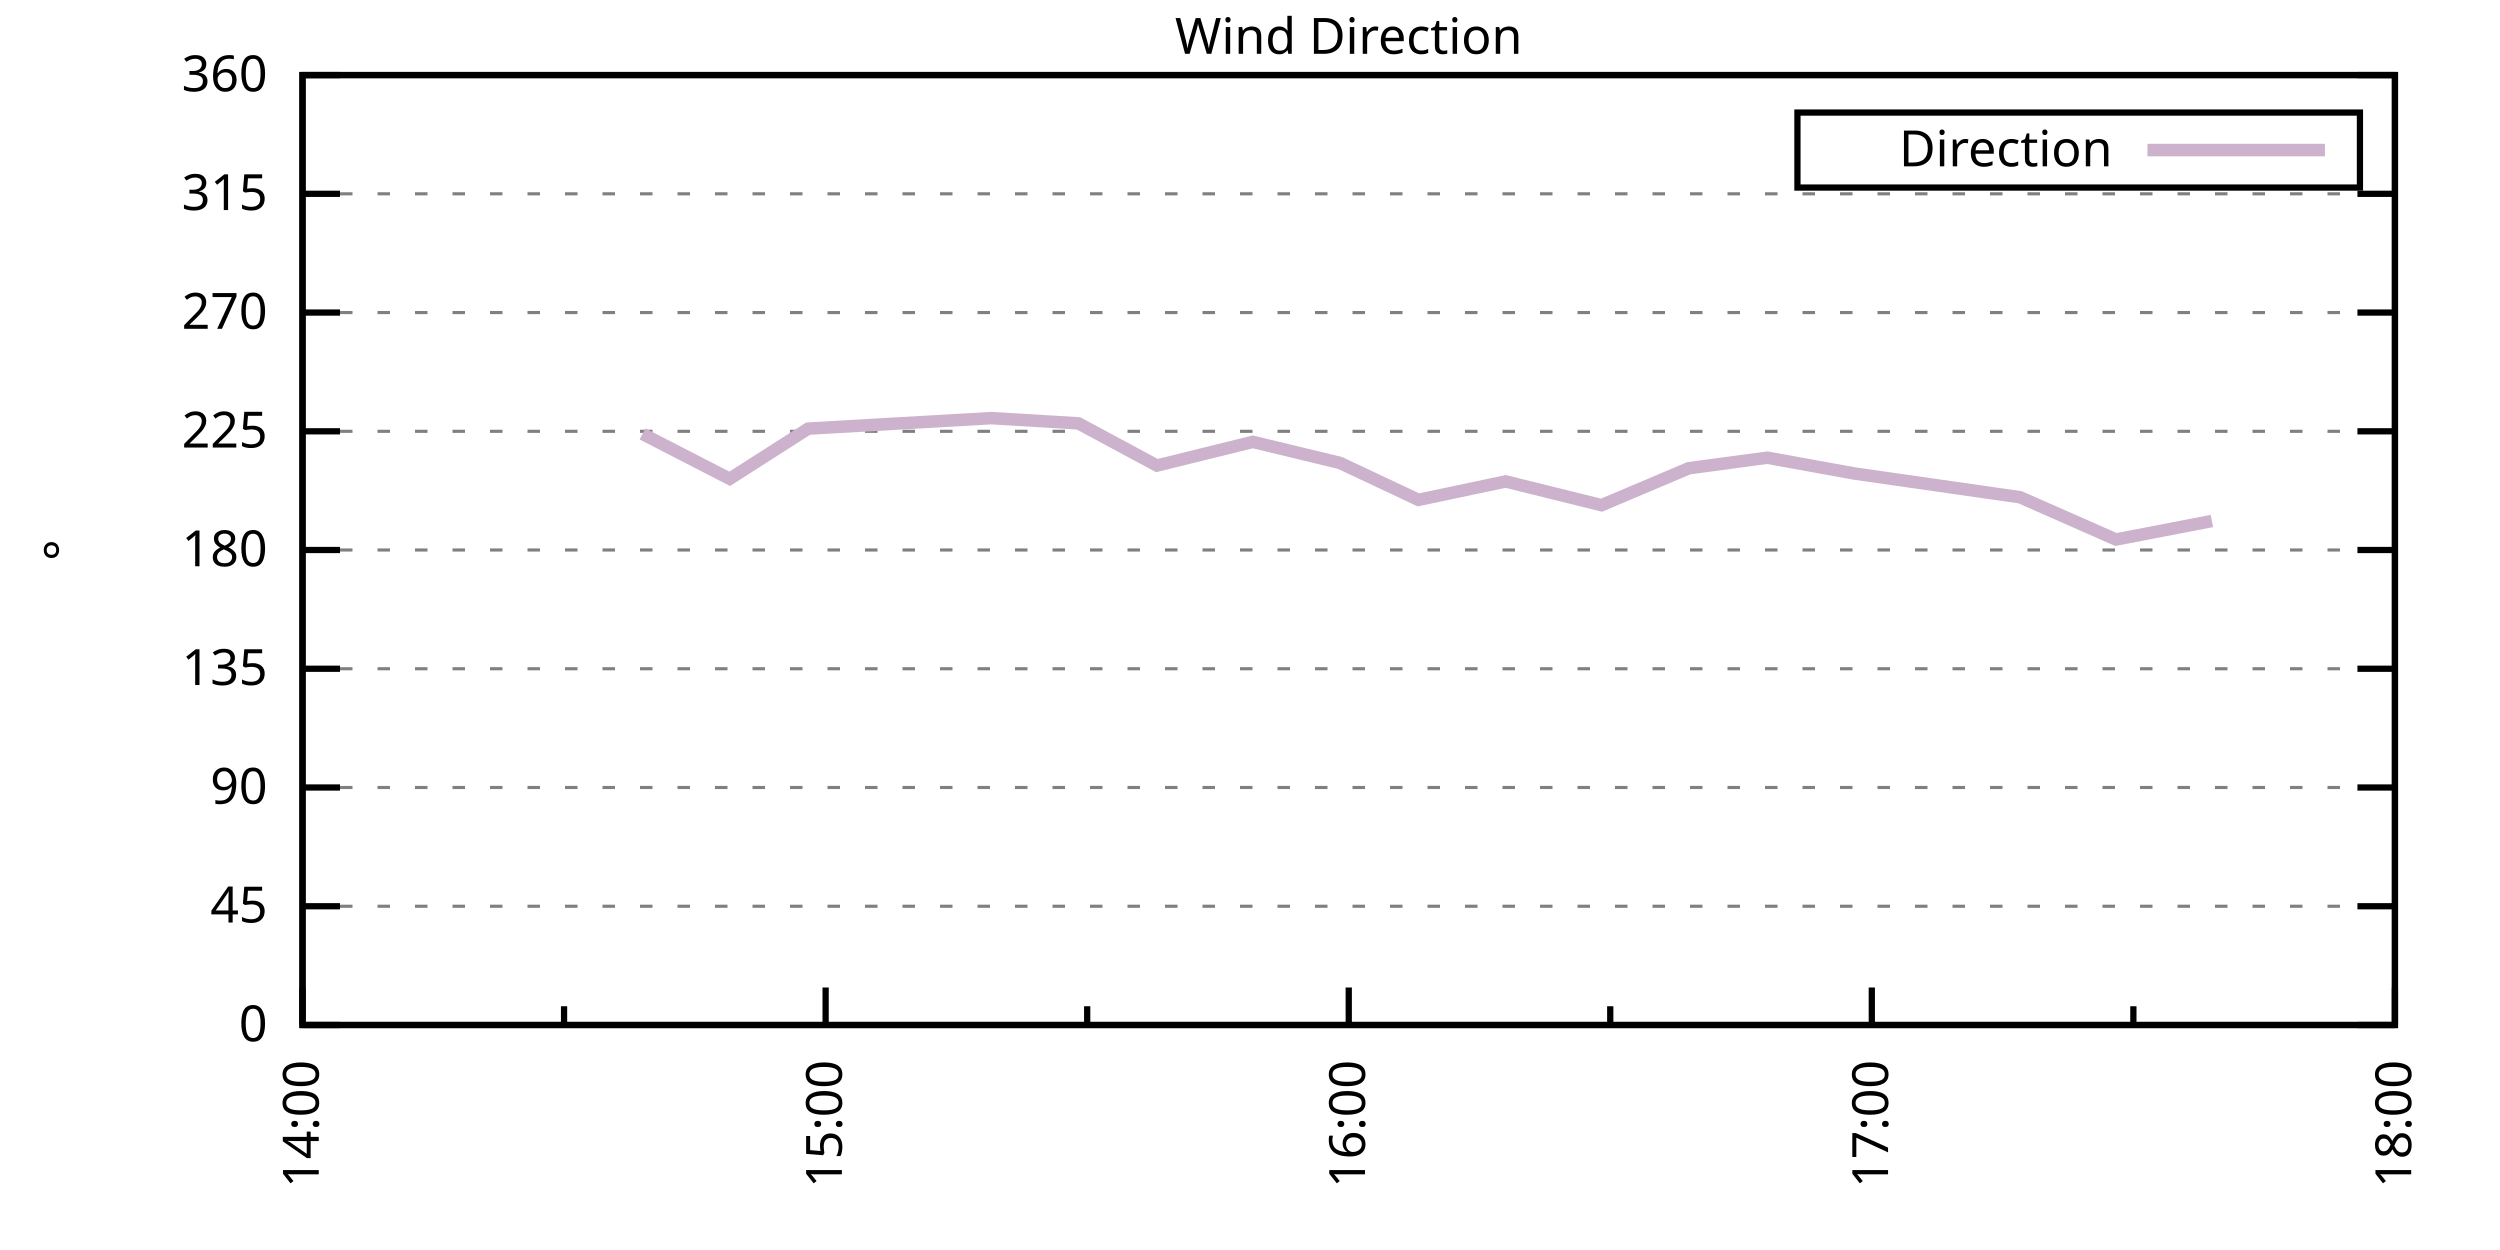
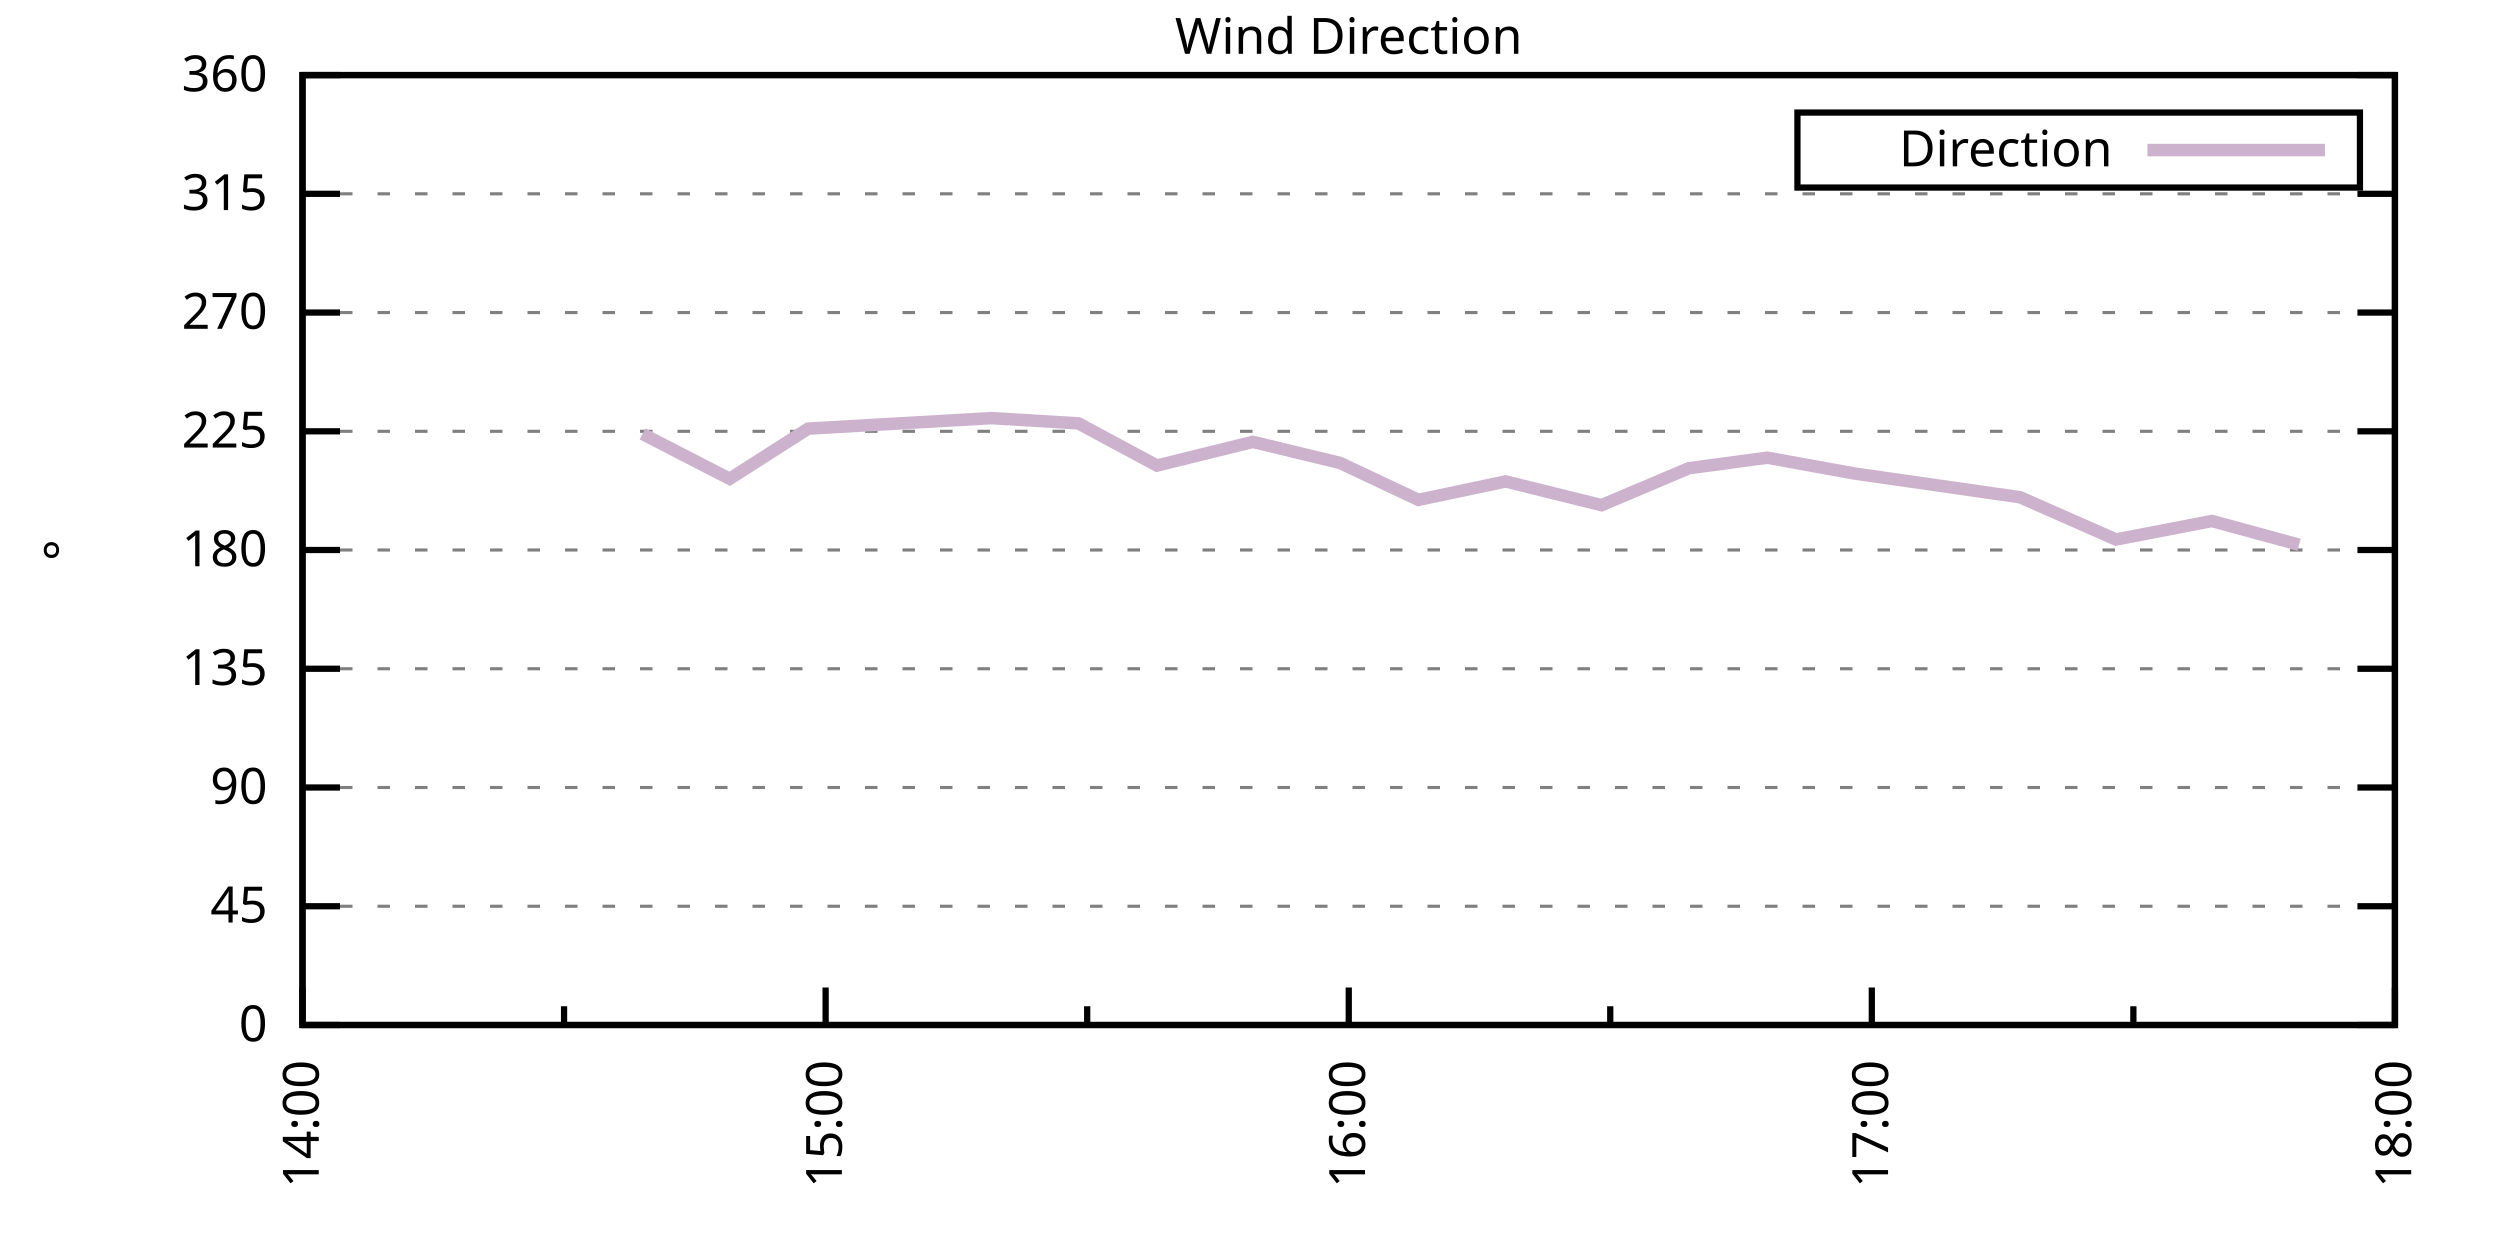
<svg xmlns="http://www.w3.org/2000/svg" xmlns:xlink="http://www.w3.org/1999/xlink" width="400" height="200" viewBox="0 0 400 200">
  <g id="gnuplot_canvas">
    <rect x="0" y="0" width="400" height="200" fill="none" />
    <defs>
      <circle id="gpDot" r="0.5" stroke-width="0.5" stroke="currentColor" />
      <path id="gpPt0" stroke-width="0.333" stroke="currentColor" d="M-1,0 h2 M0,-1 v2" />
      <path id="gpPt1" stroke-width="0.333" stroke="currentColor" d="M-1,-1 L1,1 M1,-1 L-1,1" />
      <path id="gpPt2" stroke-width="0.333" stroke="currentColor" d="M-1,0 L1,0 M0,-1 L0,1 M-1,-1 L1,1 M-1,1 L1,-1" />
      <rect id="gpPt3" stroke-width="0.333" stroke="currentColor" x="-1" y="-1" width="2" height="2" />
      <rect id="gpPt4" stroke-width="0.333" stroke="currentColor" fill="currentColor" x="-1" y="-1" width="2" height="2" />
      <circle id="gpPt5" stroke-width="0.333" stroke="currentColor" cx="0" cy="0" r="1" />
      <use xlink:href="#gpPt5" id="gpPt6" fill="currentColor" stroke="none" />
      <path id="gpPt7" stroke-width="0.333" stroke="currentColor" d="M0,-1.33 L-1.33,0.67 L1.33,0.67 z" />
      <use xlink:href="#gpPt7" id="gpPt8" fill="currentColor" stroke="none" />
      <use xlink:href="#gpPt7" id="gpPt9" stroke="currentColor" transform="rotate(180)" />
      <use xlink:href="#gpPt9" id="gpPt10" fill="currentColor" stroke="none" />
      <use xlink:href="#gpPt3" id="gpPt11" stroke="currentColor" transform="rotate(45)" />
      <use xlink:href="#gpPt11" id="gpPt12" fill="currentColor" stroke="none" />
      <path id="gpPt13" stroke-width="0.333" stroke="currentColor" d="M0,1.330 L1.265,0.411 L0.782,-1.067 L-0.782,-1.076 L-1.265,0.411 z" />
      <use xlink:href="#gpPt13" id="gpPt14" fill="currentColor" stroke="none" />
      <filter id="textbox" filterUnits="objectBoundingBox" x="0" y="0" height="1" width="1">
        <feFlood flood-color="white" flood-opacity="1" result="bgnd" />
        <feComposite in="SourceGraphic" in2="bgnd" operator="atop" />
      </filter>
      <filter id="greybox" filterUnits="objectBoundingBox" x="0" y="0" height="1" width="1">
        <feFlood flood-color="lightgrey" flood-opacity="1" result="grey" />
        <feComposite in="SourceGraphic" in2="grey" operator="atop" />
      </filter>
    </defs>
    <g fill="none" color="white" stroke="currentColor" stroke-width="1.00" stroke-linecap="butt" stroke-linejoin="miter">
</g>
    <g fill="none" color="black" stroke="currentColor" stroke-width="1.00" stroke-linecap="butt" stroke-linejoin="miter">
      <g stroke="none" shape-rendering="crispEdges">
        <polygon fill="rgb(255, 255, 255)" points="48.40,164.00 383.18,164.00 383.18,12.02 48.40,12.02 " />
      </g>
    </g>
    <g fill="none" color="black" stroke="currentColor" stroke-width="1.00" stroke-linecap="butt" stroke-linejoin="miter">
</g>
    <g fill="none" color="black" stroke="black" stroke-width="0.50" stroke-linecap="butt" stroke-linejoin="miter">
</g>
    <g fill="none" color="gray" stroke="currentColor" stroke-width="0.50" stroke-linecap="butt" stroke-linejoin="miter">
      <path stroke="gray" stroke-dasharray="2,4" class="gridline" d="M48.40,164.00 L383.19,164.00  " />
    </g>
    <g fill="none" color="gray" stroke="gray" stroke-width="1.00" stroke-linecap="butt" stroke-linejoin="miter">
</g>
    <g fill="none" color="black" stroke="currentColor" stroke-width="1.00" stroke-linecap="butt" stroke-linejoin="miter">
      <path stroke="black" d="M48.40,164.00 L54.40,164.00 M383.19,164.00 L377.19,164.00  " />
      <g transform="translate(42.80,166.60)" stroke="none" fill="black" font-family="Sans" font-size="8.00" text-anchor="end">
        <text>
          <tspan font-family="Sans"> 0</tspan>
        </text>
      </g>
    </g>
    <g fill="none" color="black" stroke="currentColor" stroke-width="1.00" stroke-linecap="butt" stroke-linejoin="miter">
</g>
    <g fill="none" color="black" stroke="black" stroke-width="0.50" stroke-linecap="butt" stroke-linejoin="miter">
</g>
    <g fill="none" color="gray" stroke="currentColor" stroke-width="0.50" stroke-linecap="butt" stroke-linejoin="miter">
      <path stroke="gray" stroke-dasharray="2,4" class="gridline" d="M48.40,145.00 L383.19,145.00  " />
    </g>
    <g fill="none" color="gray" stroke="gray" stroke-width="1.00" stroke-linecap="butt" stroke-linejoin="miter">
</g>
    <g fill="none" color="black" stroke="currentColor" stroke-width="1.00" stroke-linecap="butt" stroke-linejoin="miter">
      <path stroke="black" d="M48.40,145.00 L54.40,145.00 M383.19,145.00 L377.19,145.00  " />
      <g transform="translate(42.80,147.60)" stroke="none" fill="black" font-family="Sans" font-size="8.00" text-anchor="end">
        <text>
          <tspan font-family="Sans"> 45</tspan>
        </text>
      </g>
    </g>
    <g fill="none" color="black" stroke="currentColor" stroke-width="1.00" stroke-linecap="butt" stroke-linejoin="miter">
</g>
    <g fill="none" color="black" stroke="black" stroke-width="0.50" stroke-linecap="butt" stroke-linejoin="miter">
</g>
    <g fill="none" color="gray" stroke="currentColor" stroke-width="0.50" stroke-linecap="butt" stroke-linejoin="miter">
      <path stroke="gray" stroke-dasharray="2,4" class="gridline" d="M48.40,126.00 L383.19,126.00  " />
    </g>
    <g fill="none" color="gray" stroke="gray" stroke-width="1.00" stroke-linecap="butt" stroke-linejoin="miter">
</g>
    <g fill="none" color="black" stroke="currentColor" stroke-width="1.00" stroke-linecap="butt" stroke-linejoin="miter">
      <path stroke="black" d="M48.40,126.00 L54.40,126.00 M383.19,126.00 L377.19,126.00  " />
      <g transform="translate(42.80,128.60)" stroke="none" fill="black" font-family="Sans" font-size="8.00" text-anchor="end">
        <text>
          <tspan font-family="Sans"> 90</tspan>
        </text>
      </g>
    </g>
    <g fill="none" color="black" stroke="currentColor" stroke-width="1.00" stroke-linecap="butt" stroke-linejoin="miter">
</g>
    <g fill="none" color="black" stroke="black" stroke-width="0.50" stroke-linecap="butt" stroke-linejoin="miter">
</g>
    <g fill="none" color="gray" stroke="currentColor" stroke-width="0.50" stroke-linecap="butt" stroke-linejoin="miter">
      <path stroke="gray" stroke-dasharray="2,4" class="gridline" d="M48.40,107.00 L383.19,107.00  " />
    </g>
    <g fill="none" color="gray" stroke="gray" stroke-width="1.00" stroke-linecap="butt" stroke-linejoin="miter">
</g>
    <g fill="none" color="black" stroke="currentColor" stroke-width="1.00" stroke-linecap="butt" stroke-linejoin="miter">
      <path stroke="black" d="M48.40,107.00 L54.40,107.00 M383.19,107.00 L377.19,107.00  " />
      <g transform="translate(42.80,109.60)" stroke="none" fill="black" font-family="Sans" font-size="8.00" text-anchor="end">
        <text>
          <tspan font-family="Sans"> 135</tspan>
        </text>
      </g>
    </g>
    <g fill="none" color="black" stroke="currentColor" stroke-width="1.00" stroke-linecap="butt" stroke-linejoin="miter">
</g>
    <g fill="none" color="black" stroke="black" stroke-width="0.50" stroke-linecap="butt" stroke-linejoin="miter">
</g>
    <g fill="none" color="gray" stroke="currentColor" stroke-width="0.50" stroke-linecap="butt" stroke-linejoin="miter">
      <path stroke="gray" stroke-dasharray="2,4" class="gridline" d="M48.40,88.00 L383.19,88.00  " />
    </g>
    <g fill="none" color="gray" stroke="gray" stroke-width="1.00" stroke-linecap="butt" stroke-linejoin="miter">
</g>
    <g fill="none" color="black" stroke="currentColor" stroke-width="1.00" stroke-linecap="butt" stroke-linejoin="miter">
      <path stroke="black" d="M48.40,88.00 L54.40,88.00 M383.19,88.00 L377.19,88.00  " />
      <g transform="translate(42.80,90.60)" stroke="none" fill="black" font-family="Sans" font-size="8.00" text-anchor="end">
        <text>
          <tspan font-family="Sans"> 180</tspan>
        </text>
      </g>
    </g>
    <g fill="none" color="black" stroke="currentColor" stroke-width="1.00" stroke-linecap="butt" stroke-linejoin="miter">
</g>
    <g fill="none" color="black" stroke="black" stroke-width="0.50" stroke-linecap="butt" stroke-linejoin="miter">
</g>
    <g fill="none" color="gray" stroke="currentColor" stroke-width="0.50" stroke-linecap="butt" stroke-linejoin="miter">
      <path stroke="gray" stroke-dasharray="2,4" class="gridline" d="M48.40,69.01 L383.19,69.01  " />
    </g>
    <g fill="none" color="gray" stroke="gray" stroke-width="1.00" stroke-linecap="butt" stroke-linejoin="miter">
</g>
    <g fill="none" color="black" stroke="currentColor" stroke-width="1.00" stroke-linecap="butt" stroke-linejoin="miter">
      <path stroke="black" d="M48.40,69.01 L54.40,69.01 M383.19,69.01 L377.19,69.01  " />
      <g transform="translate(42.80,71.61)" stroke="none" fill="black" font-family="Sans" font-size="8.00" text-anchor="end">
        <text>
          <tspan font-family="Sans"> 225</tspan>
        </text>
      </g>
    </g>
    <g fill="none" color="black" stroke="currentColor" stroke-width="1.00" stroke-linecap="butt" stroke-linejoin="miter">
</g>
    <g fill="none" color="black" stroke="black" stroke-width="0.50" stroke-linecap="butt" stroke-linejoin="miter">
</g>
    <g fill="none" color="gray" stroke="currentColor" stroke-width="0.50" stroke-linecap="butt" stroke-linejoin="miter">
      <path stroke="gray" stroke-dasharray="2,4" class="gridline" d="M48.40,50.01 L383.19,50.01  " />
    </g>
    <g fill="none" color="gray" stroke="gray" stroke-width="1.00" stroke-linecap="butt" stroke-linejoin="miter">
</g>
    <g fill="none" color="black" stroke="currentColor" stroke-width="1.00" stroke-linecap="butt" stroke-linejoin="miter">
      <path stroke="black" d="M48.40,50.01 L54.40,50.01 M383.19,50.01 L377.19,50.01  " />
      <g transform="translate(42.80,52.61)" stroke="none" fill="black" font-family="Sans" font-size="8.00" text-anchor="end">
        <text>
          <tspan font-family="Sans"> 270</tspan>
        </text>
      </g>
    </g>
    <g fill="none" color="black" stroke="currentColor" stroke-width="1.00" stroke-linecap="butt" stroke-linejoin="miter">
</g>
    <g fill="none" color="black" stroke="black" stroke-width="0.50" stroke-linecap="butt" stroke-linejoin="miter">
</g>
    <g fill="none" color="gray" stroke="currentColor" stroke-width="0.50" stroke-linecap="butt" stroke-linejoin="miter">
      <path stroke="gray" stroke-dasharray="2,4" class="gridline" d="M48.40,31.01 L383.19,31.01  " />
    </g>
    <g fill="none" color="gray" stroke="gray" stroke-width="1.00" stroke-linecap="butt" stroke-linejoin="miter">
</g>
    <g fill="none" color="black" stroke="currentColor" stroke-width="1.00" stroke-linecap="butt" stroke-linejoin="miter">
      <path stroke="black" d="M48.40,31.01 L54.40,31.01 M383.19,31.01 L377.19,31.01  " />
      <g transform="translate(42.80,33.61)" stroke="none" fill="black" font-family="Sans" font-size="8.00" text-anchor="end">
        <text>
          <tspan font-family="Sans"> 315</tspan>
        </text>
      </g>
    </g>
    <g fill="none" color="black" stroke="currentColor" stroke-width="1.00" stroke-linecap="butt" stroke-linejoin="miter">
</g>
    <g fill="none" color="black" stroke="black" stroke-width="0.50" stroke-linecap="butt" stroke-linejoin="miter">
</g>
    <g fill="none" color="gray" stroke="currentColor" stroke-width="0.50" stroke-linecap="butt" stroke-linejoin="miter">
      <path stroke="gray" stroke-dasharray="2,4" class="gridline" d="M48.40,12.01 L383.19,12.01  " />
    </g>
    <g fill="none" color="gray" stroke="gray" stroke-width="1.00" stroke-linecap="butt" stroke-linejoin="miter">
</g>
    <g fill="none" color="black" stroke="currentColor" stroke-width="1.00" stroke-linecap="butt" stroke-linejoin="miter">
      <path stroke="black" d="M48.40,12.01 L54.40,12.01 M383.19,12.01 L377.19,12.01  " />
      <g transform="translate(42.80,14.61)" stroke="none" fill="black" font-family="Sans" font-size="8.00" text-anchor="end">
        <text>
          <tspan font-family="Sans"> 360</tspan>
        </text>
      </g>
    </g>
    <g fill="none" color="black" stroke="currentColor" stroke-width="1.00" stroke-linecap="butt" stroke-linejoin="miter">
      <path stroke="black" d="M48.40,164.00 L48.40,158.00  " />
      <g transform="translate(51.00,169.60) rotate(270)" stroke="none" fill="black" font-family="Sans" font-size="8.00" text-anchor="end">
        <text>
          <tspan font-family="Sans">14:00</tspan>
        </text>
      </g>
    </g>
    <g fill="none" color="black" stroke="currentColor" stroke-width="1.00" stroke-linecap="butt" stroke-linejoin="miter">
      <path stroke="black" d="M90.25,164.00 L90.25,161.00 M132.10,164.00 L132.10,158.00  " />
      <g transform="translate(134.70,169.60) rotate(270)" stroke="none" fill="black" font-family="Sans" font-size="8.00" text-anchor="end">
        <text>
          <tspan font-family="Sans">15:00</tspan>
        </text>
      </g>
    </g>
    <g fill="none" color="black" stroke="currentColor" stroke-width="1.00" stroke-linecap="butt" stroke-linejoin="miter">
      <path stroke="black" d="M173.95,164.00 L173.95,161.00 M215.80,164.00 L215.80,158.00  " />
      <g transform="translate(218.40,169.60) rotate(270)" stroke="none" fill="black" font-family="Sans" font-size="8.00" text-anchor="end">
        <text>
          <tspan font-family="Sans">16:00</tspan>
        </text>
      </g>
    </g>
    <g fill="none" color="black" stroke="currentColor" stroke-width="1.00" stroke-linecap="butt" stroke-linejoin="miter">
      <path stroke="black" d="M257.64,164.00 L257.64,161.00 M299.49,164.00 L299.49,158.00  " />
      <g transform="translate(302.09,169.60) rotate(270)" stroke="none" fill="black" font-family="Sans" font-size="8.00" text-anchor="end">
        <text>
          <tspan font-family="Sans">17:00</tspan>
        </text>
      </g>
    </g>
    <g fill="none" color="black" stroke="currentColor" stroke-width="1.00" stroke-linecap="butt" stroke-linejoin="miter">
      <path stroke="black" d="M341.34,164.00 L341.34,161.00 M383.19,164.00 L383.19,158.00  " />
      <g transform="translate(385.79,169.60) rotate(270)" stroke="none" fill="black" font-family="Sans" font-size="8.00" text-anchor="end">
        <text>
          <tspan font-family="Sans">18:00</tspan>
        </text>
      </g>
    </g>
    <g fill="none" color="black" stroke="currentColor" stroke-width="1.00" stroke-linecap="butt" stroke-linejoin="miter">
</g>
    <g fill="none" color="black" stroke="currentColor" stroke-width="1.00" stroke-linecap="butt" stroke-linejoin="miter">
      <path stroke="black" d="M48.40,12.01 L48.40,164.00 L383.19,164.00 L383.19,12.01 L48.40,12.01 Z  " />
    </g>
    <g fill="none" color="black" stroke="currentColor" stroke-width="1.00" stroke-linecap="butt" stroke-linejoin="miter">
      <g transform="translate(12.80,88.01) rotate(270)" stroke="none" fill="black" font-family="Sans" font-size="8.00" text-anchor="middle">
        <text>
          <tspan font-family="Sans">°</tspan>
        </text>
      </g>
    </g>
    <g fill="none" color="black" stroke="currentColor" stroke-width="1.00" stroke-linecap="butt" stroke-linejoin="miter">
</g>
    <g fill="none" color="black" stroke="currentColor" stroke-width="1.00" stroke-linecap="butt" stroke-linejoin="miter">
      <path stroke="black" d="M287.59,30.01 L287.59,18.01 L377.59,18.01 L377.59,30.01 L287.59,30.01 Z  " />
    </g>
    <g id="Wind_direction_plot_1">
      <g fill="none" color="white" stroke="black" stroke-width="2.00" stroke-linecap="butt" stroke-linejoin="miter">
</g>
      <g fill="none" color="black" stroke="currentColor" stroke-width="2.00" stroke-linecap="butt" stroke-linejoin="miter">
        <g transform="translate(337.99,26.61)" stroke="none" fill="black" font-family="Sans" font-size="8.00" text-anchor="end">
          <text>
            <tspan font-family="Sans">Direction</tspan>
          </text>
        </g>
      </g>
      <g fill="none" color="black" stroke="currentColor" stroke-width="2.00" stroke-linecap="butt" stroke-linejoin="miter">
-         <path stroke="rgb(204, 178, 204)" d="M343.59,24.01 L371.99,24.01 M102.80,69.43 L116.75,76.61 L129.31,68.58 L158.60,66.90 L172.55,67.74 L185.11,74.49   L200.45,70.70 L214.40,74.07 L226.95,79.98 L240.90,77.03 L256.25,80.83 L270.20,74.92 L282.75,73.23 L296.70,75.76   L323.21,79.56 L338.55,86.32 L353.90,83.36  " />
+         <path stroke="rgb(204, 178, 204)" d="M343.59,24.01 L371.99,24.01 M102.80,69.43 L116.75,76.61 L129.31,68.58 L158.60,66.90 L172.55,67.74 L185.11,74.49   L200.45,70.70 L214.40,74.07 L226.95,79.98 L240.90,77.03 L256.25,80.83 L270.20,74.92 L282.75,73.23 L296.70,75.76   L323.21,79.56 L338.55,86.32 L353.90,83.36 L367.85,87.16  " />
      </g>
    </g>
    <g fill="none" color="black" stroke="currentColor" stroke-width="2.00" stroke-linecap="butt" stroke-linejoin="miter">
</g>
    <g fill="none" color="black" stroke="black" stroke-width="1.00" stroke-linecap="butt" stroke-linejoin="miter">
</g>
    <g fill="none" color="black" stroke="currentColor" stroke-width="1.00" stroke-linecap="butt" stroke-linejoin="miter">
      <path stroke="black" d="M48.40,12.01 L48.40,164.00 L383.19,164.00 L383.19,12.01 L48.40,12.01 Z  " />
    </g>
    <g fill="none" color="black" stroke="currentColor" stroke-width="1.00" stroke-linecap="butt" stroke-linejoin="miter">
      <g transform="translate(215.79,8.61)" stroke="none" fill="black" font-family="Sans" font-size="8.00" text-anchor="middle">
        <text>
          <tspan font-family="Sans">Wind Direction</tspan>
        </text>
      </g>
    </g>
    <g fill="none" color="black" stroke="currentColor" stroke-width="1.00" stroke-linecap="butt" stroke-linejoin="miter">
</g>
  </g>
</svg>
